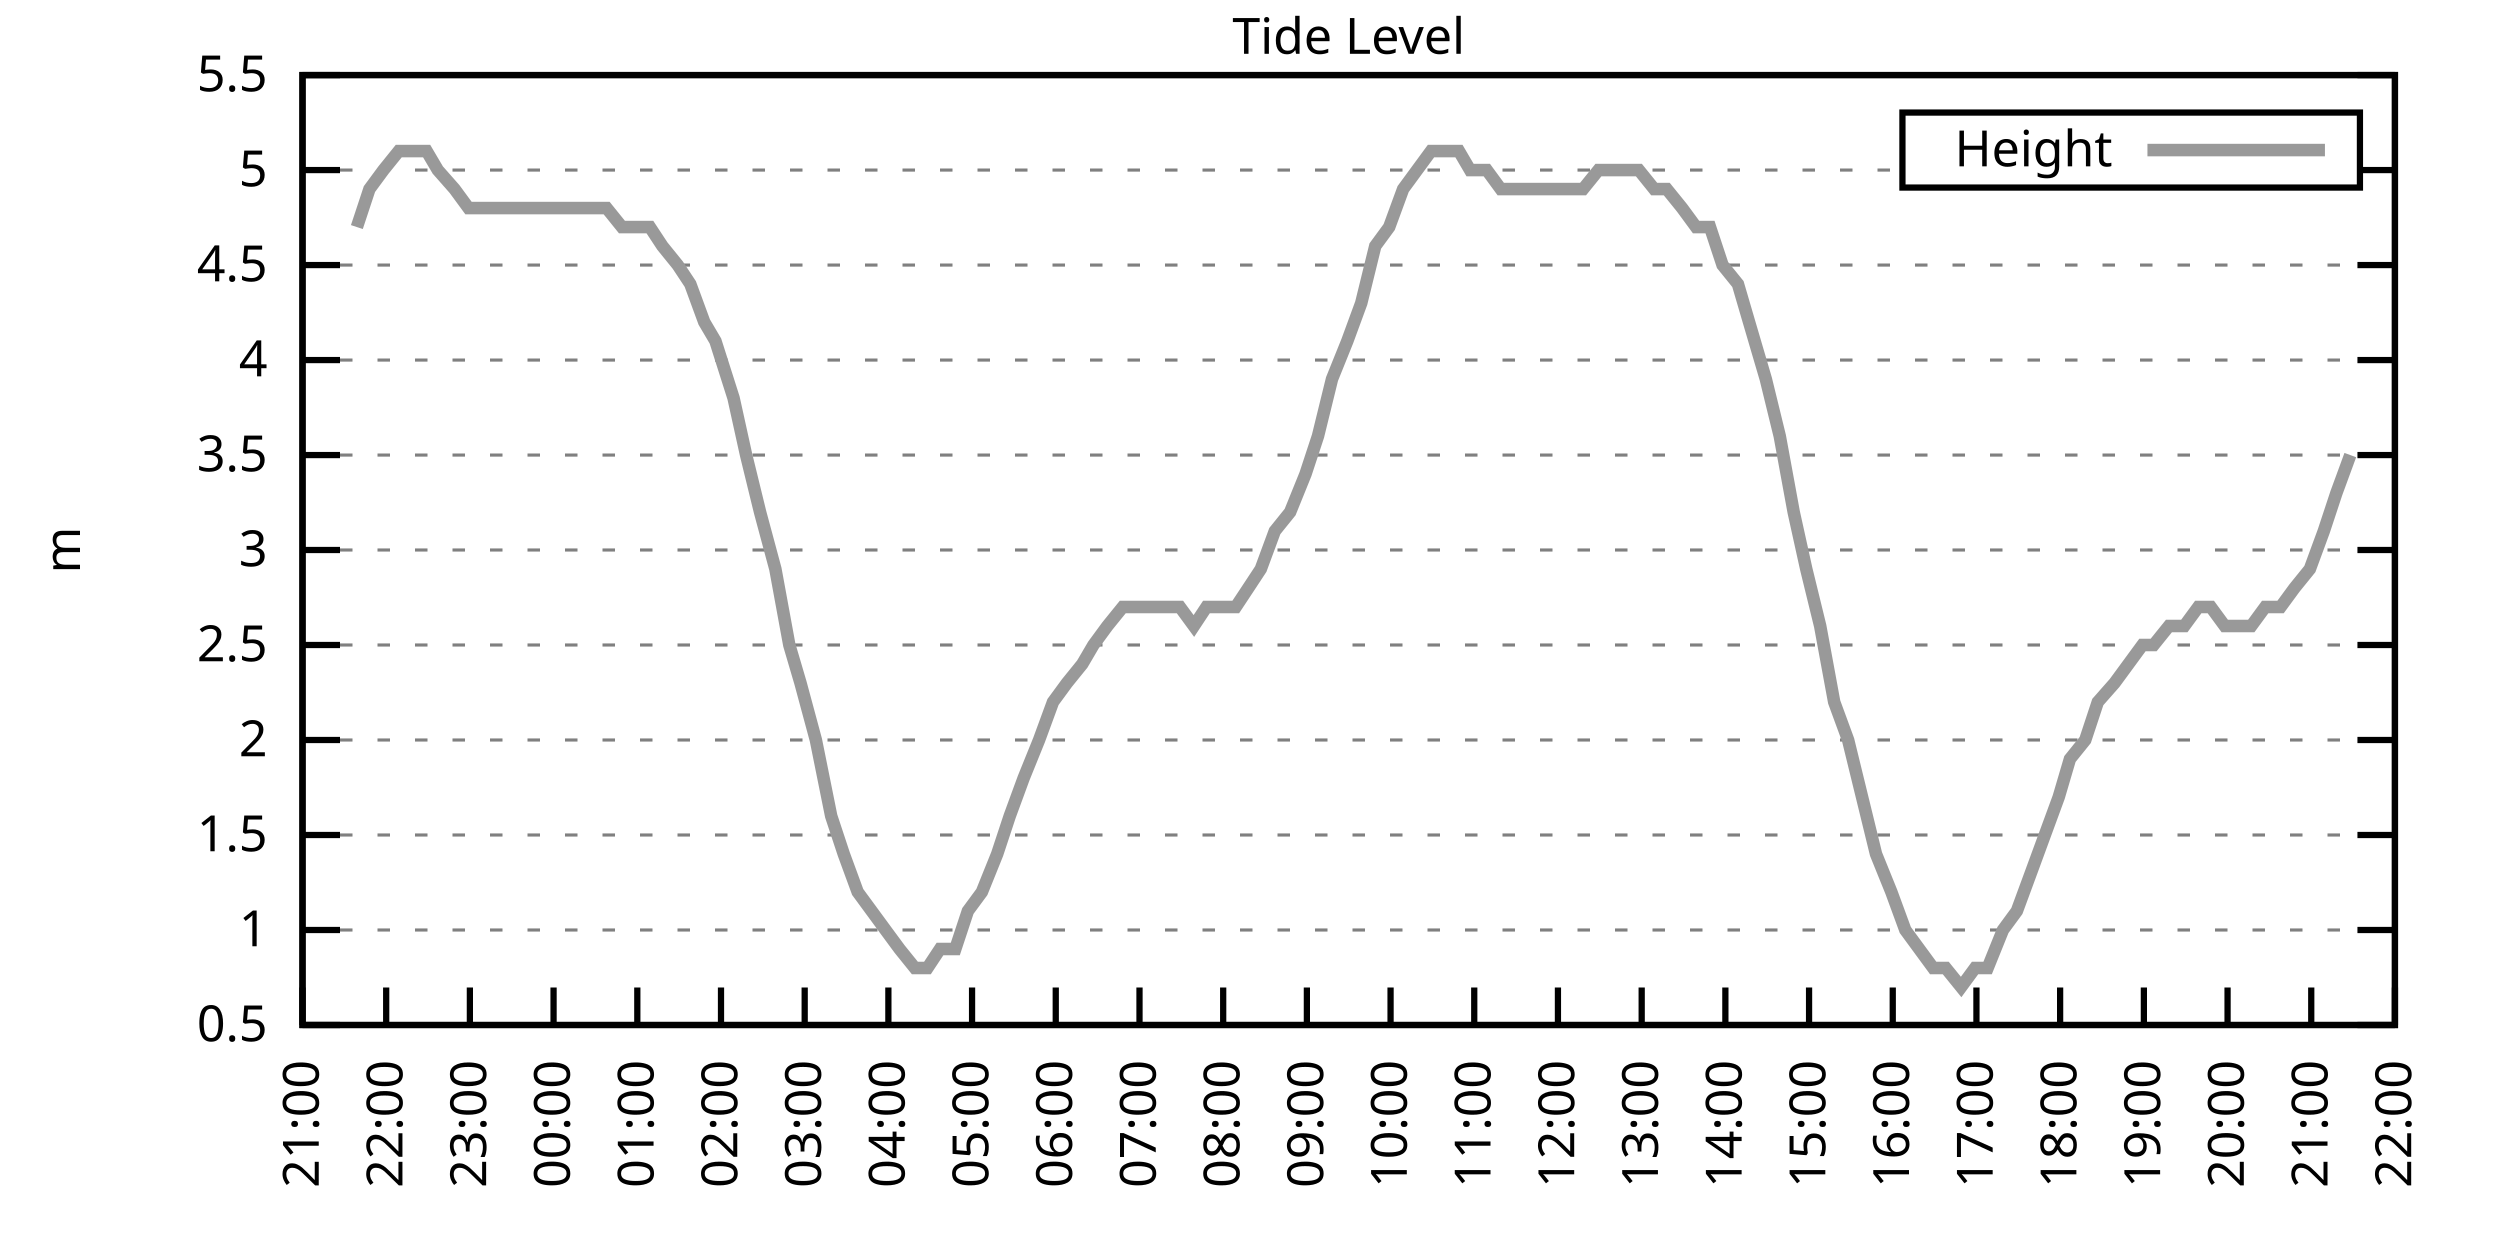
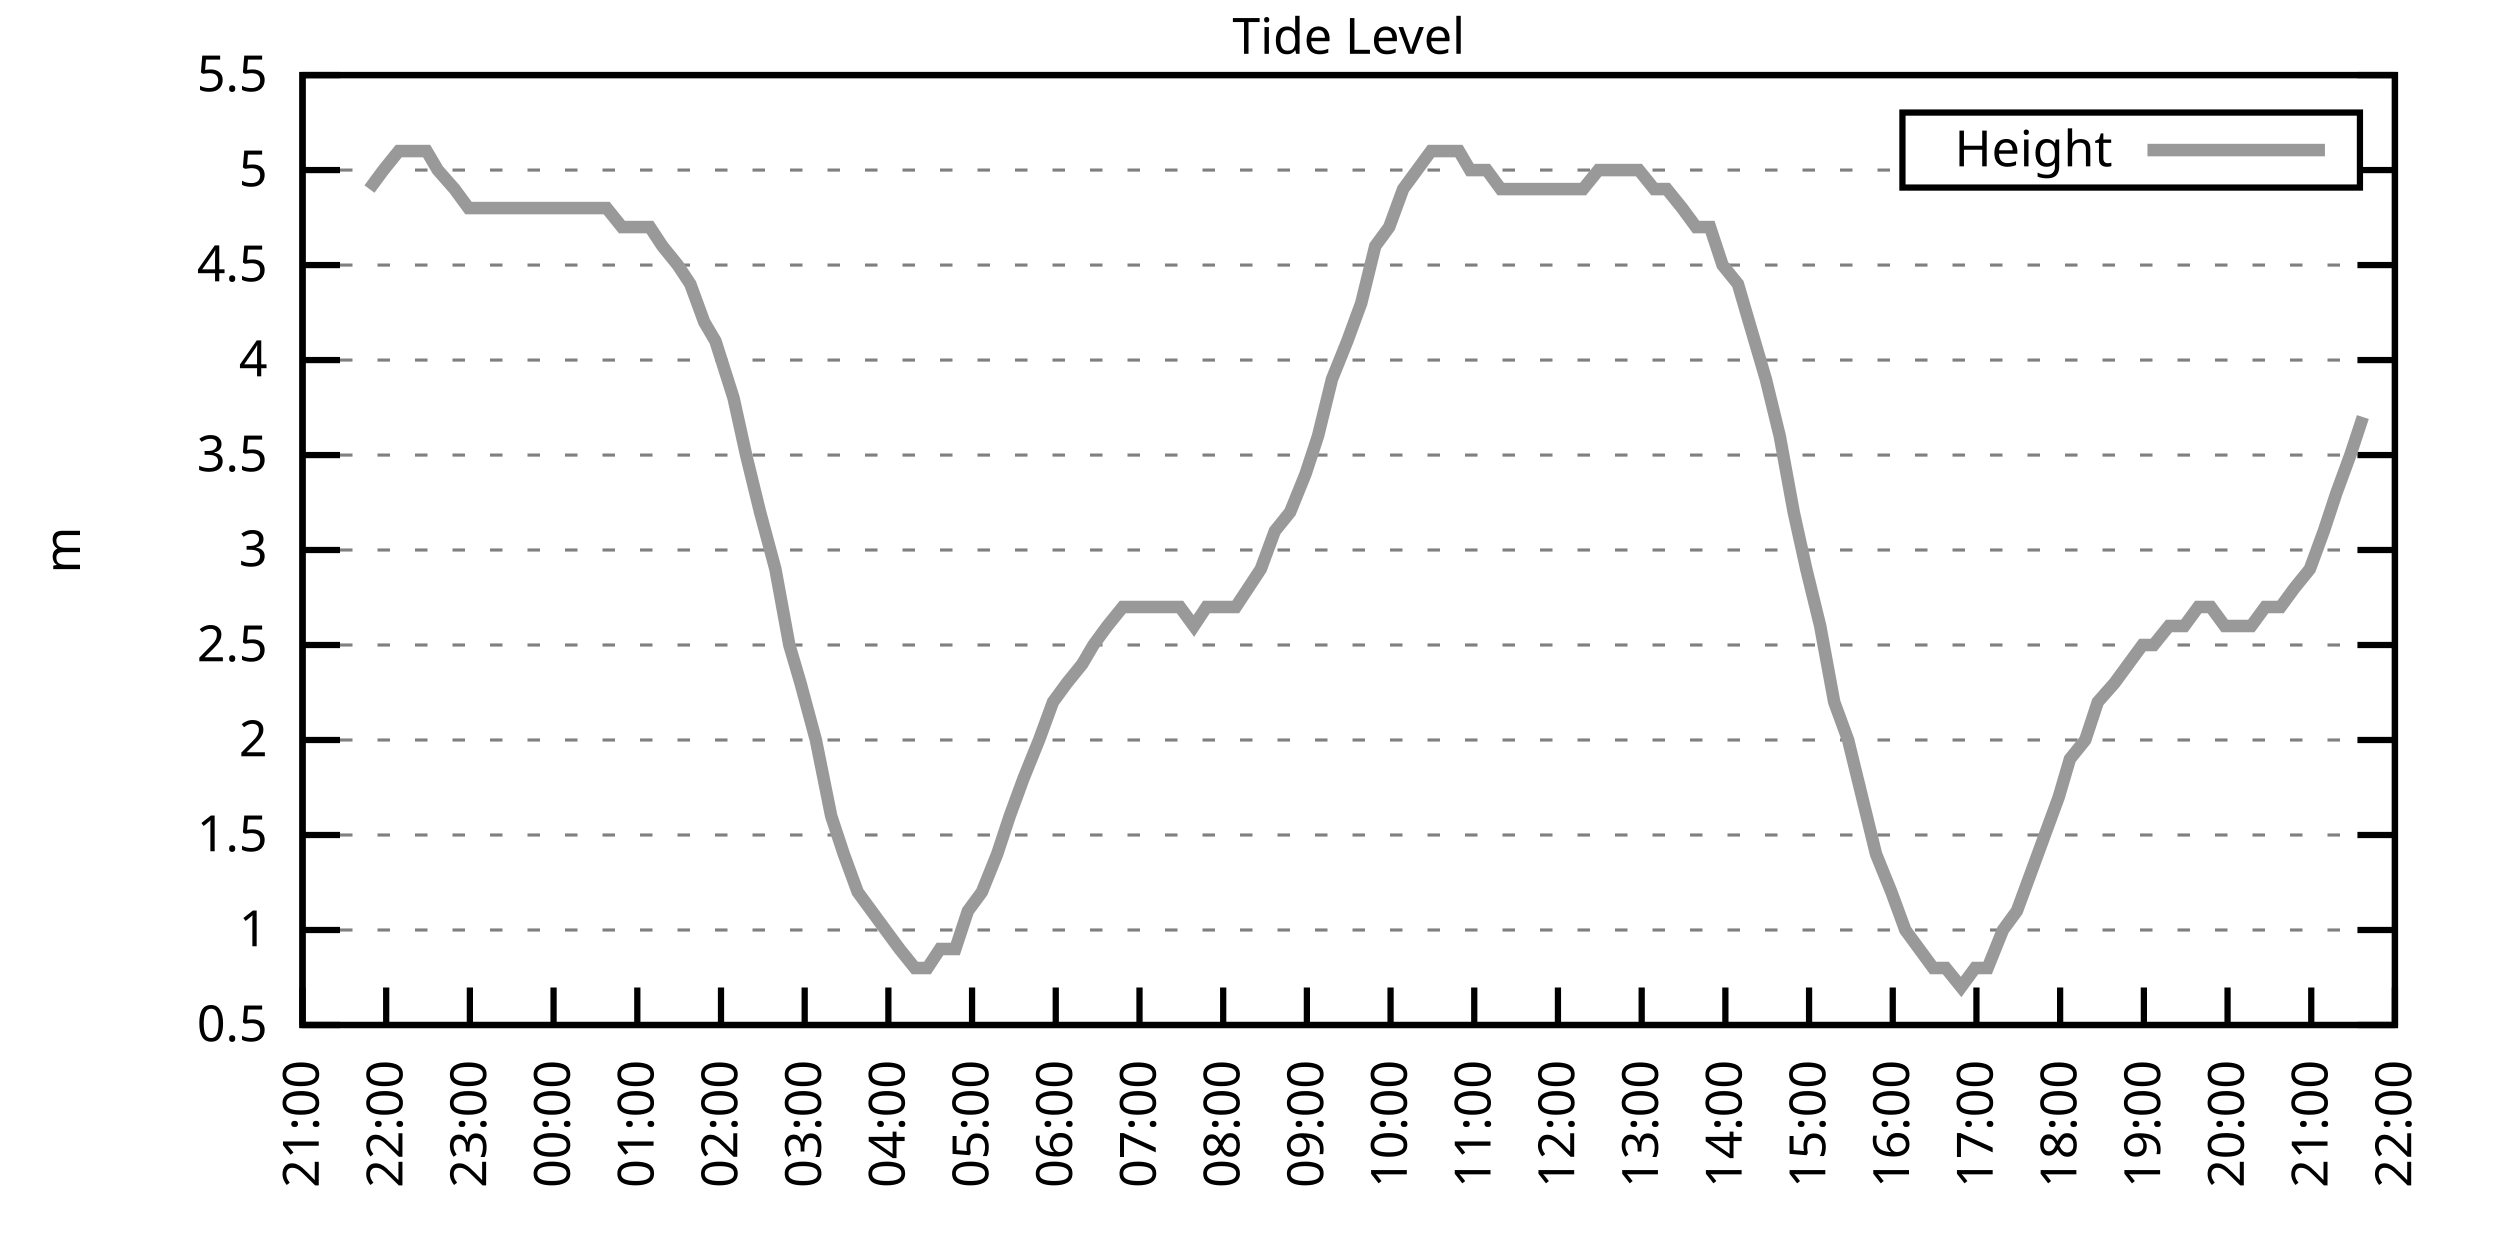
<svg xmlns="http://www.w3.org/2000/svg" xmlns:xlink="http://www.w3.org/1999/xlink" width="400" height="200" viewBox="0 0 400 200">
  <g id="gnuplot_canvas">
    <rect x="0" y="0" width="400" height="200" fill="none" />
    <defs>
      <circle id="gpDot" r="0.5" stroke-width="0.5" stroke="currentColor" />
      <path id="gpPt0" stroke-width="0.333" stroke="currentColor" d="M-1,0 h2 M0,-1 v2" />
      <path id="gpPt1" stroke-width="0.333" stroke="currentColor" d="M-1,-1 L1,1 M1,-1 L-1,1" />
      <path id="gpPt2" stroke-width="0.333" stroke="currentColor" d="M-1,0 L1,0 M0,-1 L0,1 M-1,-1 L1,1 M-1,1 L1,-1" />
      <rect id="gpPt3" stroke-width="0.333" stroke="currentColor" x="-1" y="-1" width="2" height="2" />
      <rect id="gpPt4" stroke-width="0.333" stroke="currentColor" fill="currentColor" x="-1" y="-1" width="2" height="2" />
      <circle id="gpPt5" stroke-width="0.333" stroke="currentColor" cx="0" cy="0" r="1" />
      <use xlink:href="#gpPt5" id="gpPt6" fill="currentColor" stroke="none" />
      <path id="gpPt7" stroke-width="0.333" stroke="currentColor" d="M0,-1.33 L-1.33,0.67 L1.33,0.67 z" />
      <use xlink:href="#gpPt7" id="gpPt8" fill="currentColor" stroke="none" />
      <use xlink:href="#gpPt7" id="gpPt9" stroke="currentColor" transform="rotate(180)" />
      <use xlink:href="#gpPt9" id="gpPt10" fill="currentColor" stroke="none" />
      <use xlink:href="#gpPt3" id="gpPt11" stroke="currentColor" transform="rotate(45)" />
      <use xlink:href="#gpPt11" id="gpPt12" fill="currentColor" stroke="none" />
      <path id="gpPt13" stroke-width="0.333" stroke="currentColor" d="M0,1.330 L1.265,0.411 L0.782,-1.067 L-0.782,-1.076 L-1.265,0.411 z" />
      <use xlink:href="#gpPt13" id="gpPt14" fill="currentColor" stroke="none" />
      <filter id="textbox" filterUnits="objectBoundingBox" x="0" y="0" height="1" width="1">
        <feFlood flood-color="white" flood-opacity="1" result="bgnd" />
        <feComposite in="SourceGraphic" in2="bgnd" operator="atop" />
      </filter>
      <filter id="greybox" filterUnits="objectBoundingBox" x="0" y="0" height="1" width="1">
        <feFlood flood-color="lightgrey" flood-opacity="1" result="grey" />
        <feComposite in="SourceGraphic" in2="grey" operator="atop" />
      </filter>
    </defs>
    <g fill="none" color="white" stroke="currentColor" stroke-width="1.00" stroke-linecap="butt" stroke-linejoin="miter">
</g>
    <g fill="none" color="black" stroke="currentColor" stroke-width="1.00" stroke-linecap="butt" stroke-linejoin="miter">
      <g stroke="none" shape-rendering="crispEdges">
        <polygon fill="rgb(255, 255, 255)" points="48.40,164.00 383.18,164.00 383.18,12.02 48.40,12.02 " />
      </g>
    </g>
    <g fill="none" color="black" stroke="currentColor" stroke-width="1.00" stroke-linecap="butt" stroke-linejoin="miter">
</g>
    <g fill="none" color="black" stroke="black" stroke-width="0.50" stroke-linecap="butt" stroke-linejoin="miter">
</g>
    <g fill="none" color="gray" stroke="currentColor" stroke-width="0.50" stroke-linecap="butt" stroke-linejoin="miter">
      <path stroke="gray" stroke-dasharray="2,4" class="gridline" d="M48.40,164.00 L383.19,164.00  " />
    </g>
    <g fill="none" color="gray" stroke="gray" stroke-width="1.00" stroke-linecap="butt" stroke-linejoin="miter">
</g>
    <g fill="none" color="black" stroke="currentColor" stroke-width="1.00" stroke-linecap="butt" stroke-linejoin="miter">
      <path stroke="black" d="M48.40,164.00 L54.40,164.00 M383.19,164.00 L377.19,164.00  " />
      <g transform="translate(42.80,166.60)" stroke="none" fill="black" font-family="Sans" font-size="8.00" text-anchor="end">
        <text>
          <tspan font-family="Sans"> 0.5</tspan>
        </text>
      </g>
    </g>
    <g fill="none" color="black" stroke="currentColor" stroke-width="1.00" stroke-linecap="butt" stroke-linejoin="miter">
</g>
    <g fill="none" color="black" stroke="black" stroke-width="0.50" stroke-linecap="butt" stroke-linejoin="miter">
</g>
    <g fill="none" color="gray" stroke="currentColor" stroke-width="0.50" stroke-linecap="butt" stroke-linejoin="miter">
      <path stroke="gray" stroke-dasharray="2,4" class="gridline" d="M48.40,148.80 L383.19,148.80  " />
    </g>
    <g fill="none" color="gray" stroke="gray" stroke-width="1.00" stroke-linecap="butt" stroke-linejoin="miter">
</g>
    <g fill="none" color="black" stroke="currentColor" stroke-width="1.00" stroke-linecap="butt" stroke-linejoin="miter">
      <path stroke="black" d="M48.40,148.80 L54.40,148.80 M383.19,148.80 L377.19,148.80  " />
      <g transform="translate(42.80,151.40)" stroke="none" fill="black" font-family="Sans" font-size="8.00" text-anchor="end">
        <text>
          <tspan font-family="Sans"> 1</tspan>
        </text>
      </g>
    </g>
    <g fill="none" color="black" stroke="currentColor" stroke-width="1.00" stroke-linecap="butt" stroke-linejoin="miter">
</g>
    <g fill="none" color="black" stroke="black" stroke-width="0.50" stroke-linecap="butt" stroke-linejoin="miter">
</g>
    <g fill="none" color="gray" stroke="currentColor" stroke-width="0.50" stroke-linecap="butt" stroke-linejoin="miter">
      <path stroke="gray" stroke-dasharray="2,4" class="gridline" d="M48.40,133.60 L383.19,133.60  " />
    </g>
    <g fill="none" color="gray" stroke="gray" stroke-width="1.00" stroke-linecap="butt" stroke-linejoin="miter">
</g>
    <g fill="none" color="black" stroke="currentColor" stroke-width="1.00" stroke-linecap="butt" stroke-linejoin="miter">
      <path stroke="black" d="M48.40,133.60 L54.40,133.60 M383.19,133.60 L377.19,133.60  " />
      <g transform="translate(42.80,136.20)" stroke="none" fill="black" font-family="Sans" font-size="8.00" text-anchor="end">
        <text>
          <tspan font-family="Sans"> 1.5</tspan>
        </text>
      </g>
    </g>
    <g fill="none" color="black" stroke="currentColor" stroke-width="1.00" stroke-linecap="butt" stroke-linejoin="miter">
</g>
    <g fill="none" color="black" stroke="black" stroke-width="0.50" stroke-linecap="butt" stroke-linejoin="miter">
</g>
    <g fill="none" color="gray" stroke="currentColor" stroke-width="0.50" stroke-linecap="butt" stroke-linejoin="miter">
      <path stroke="gray" stroke-dasharray="2,4" class="gridline" d="M48.40,118.40 L383.19,118.40  " />
    </g>
    <g fill="none" color="gray" stroke="gray" stroke-width="1.00" stroke-linecap="butt" stroke-linejoin="miter">
</g>
    <g fill="none" color="black" stroke="currentColor" stroke-width="1.00" stroke-linecap="butt" stroke-linejoin="miter">
      <path stroke="black" d="M48.40,118.40 L54.40,118.40 M383.19,118.40 L377.19,118.40  " />
      <g transform="translate(42.80,121.00)" stroke="none" fill="black" font-family="Sans" font-size="8.00" text-anchor="end">
        <text>
          <tspan font-family="Sans"> 2</tspan>
        </text>
      </g>
    </g>
    <g fill="none" color="black" stroke="currentColor" stroke-width="1.00" stroke-linecap="butt" stroke-linejoin="miter">
</g>
    <g fill="none" color="black" stroke="black" stroke-width="0.50" stroke-linecap="butt" stroke-linejoin="miter">
</g>
    <g fill="none" color="gray" stroke="currentColor" stroke-width="0.50" stroke-linecap="butt" stroke-linejoin="miter">
      <path stroke="gray" stroke-dasharray="2,4" class="gridline" d="M48.40,103.20 L383.19,103.20  " />
    </g>
    <g fill="none" color="gray" stroke="gray" stroke-width="1.00" stroke-linecap="butt" stroke-linejoin="miter">
</g>
    <g fill="none" color="black" stroke="currentColor" stroke-width="1.00" stroke-linecap="butt" stroke-linejoin="miter">
      <path stroke="black" d="M48.40,103.20 L54.40,103.20 M383.19,103.20 L377.19,103.20  " />
      <g transform="translate(42.80,105.80)" stroke="none" fill="black" font-family="Sans" font-size="8.00" text-anchor="end">
        <text>
          <tspan font-family="Sans"> 2.5</tspan>
        </text>
      </g>
    </g>
    <g fill="none" color="black" stroke="currentColor" stroke-width="1.00" stroke-linecap="butt" stroke-linejoin="miter">
</g>
    <g fill="none" color="black" stroke="black" stroke-width="0.50" stroke-linecap="butt" stroke-linejoin="miter">
</g>
    <g fill="none" color="gray" stroke="currentColor" stroke-width="0.50" stroke-linecap="butt" stroke-linejoin="miter">
      <path stroke="gray" stroke-dasharray="2,4" class="gridline" d="M48.40,88.00 L383.19,88.00  " />
    </g>
    <g fill="none" color="gray" stroke="gray" stroke-width="1.00" stroke-linecap="butt" stroke-linejoin="miter">
</g>
    <g fill="none" color="black" stroke="currentColor" stroke-width="1.00" stroke-linecap="butt" stroke-linejoin="miter">
      <path stroke="black" d="M48.40,88.00 L54.40,88.00 M383.19,88.00 L377.19,88.00  " />
      <g transform="translate(42.80,90.60)" stroke="none" fill="black" font-family="Sans" font-size="8.00" text-anchor="end">
        <text>
          <tspan font-family="Sans"> 3</tspan>
        </text>
      </g>
    </g>
    <g fill="none" color="black" stroke="currentColor" stroke-width="1.00" stroke-linecap="butt" stroke-linejoin="miter">
</g>
    <g fill="none" color="black" stroke="black" stroke-width="0.50" stroke-linecap="butt" stroke-linejoin="miter">
</g>
    <g fill="none" color="gray" stroke="currentColor" stroke-width="0.50" stroke-linecap="butt" stroke-linejoin="miter">
      <path stroke="gray" stroke-dasharray="2,4" class="gridline" d="M48.40,72.81 L383.19,72.81  " />
    </g>
    <g fill="none" color="gray" stroke="gray" stroke-width="1.00" stroke-linecap="butt" stroke-linejoin="miter">
</g>
    <g fill="none" color="black" stroke="currentColor" stroke-width="1.00" stroke-linecap="butt" stroke-linejoin="miter">
      <path stroke="black" d="M48.40,72.81 L54.40,72.81 M383.19,72.81 L377.19,72.81  " />
      <g transform="translate(42.80,75.41)" stroke="none" fill="black" font-family="Sans" font-size="8.00" text-anchor="end">
        <text>
          <tspan font-family="Sans"> 3.5</tspan>
        </text>
      </g>
    </g>
    <g fill="none" color="black" stroke="currentColor" stroke-width="1.00" stroke-linecap="butt" stroke-linejoin="miter">
</g>
    <g fill="none" color="black" stroke="black" stroke-width="0.50" stroke-linecap="butt" stroke-linejoin="miter">
</g>
    <g fill="none" color="gray" stroke="currentColor" stroke-width="0.50" stroke-linecap="butt" stroke-linejoin="miter">
      <path stroke="gray" stroke-dasharray="2,4" class="gridline" d="M48.40,57.61 L383.19,57.61  " />
    </g>
    <g fill="none" color="gray" stroke="gray" stroke-width="1.00" stroke-linecap="butt" stroke-linejoin="miter">
</g>
    <g fill="none" color="black" stroke="currentColor" stroke-width="1.00" stroke-linecap="butt" stroke-linejoin="miter">
      <path stroke="black" d="M48.40,57.61 L54.40,57.61 M383.19,57.61 L377.19,57.61  " />
      <g transform="translate(42.80,60.21)" stroke="none" fill="black" font-family="Sans" font-size="8.00" text-anchor="end">
        <text>
          <tspan font-family="Sans"> 4</tspan>
        </text>
      </g>
    </g>
    <g fill="none" color="black" stroke="currentColor" stroke-width="1.00" stroke-linecap="butt" stroke-linejoin="miter">
</g>
    <g fill="none" color="black" stroke="black" stroke-width="0.50" stroke-linecap="butt" stroke-linejoin="miter">
</g>
    <g fill="none" color="gray" stroke="currentColor" stroke-width="0.50" stroke-linecap="butt" stroke-linejoin="miter">
      <path stroke="gray" stroke-dasharray="2,4" class="gridline" d="M48.40,42.41 L383.19,42.41  " />
    </g>
    <g fill="none" color="gray" stroke="gray" stroke-width="1.00" stroke-linecap="butt" stroke-linejoin="miter">
</g>
    <g fill="none" color="black" stroke="currentColor" stroke-width="1.00" stroke-linecap="butt" stroke-linejoin="miter">
      <path stroke="black" d="M48.40,42.41 L54.40,42.41 M383.19,42.41 L377.19,42.41  " />
      <g transform="translate(42.80,45.01)" stroke="none" fill="black" font-family="Sans" font-size="8.00" text-anchor="end">
        <text>
          <tspan font-family="Sans"> 4.5</tspan>
        </text>
      </g>
    </g>
    <g fill="none" color="black" stroke="currentColor" stroke-width="1.00" stroke-linecap="butt" stroke-linejoin="miter">
</g>
    <g fill="none" color="black" stroke="black" stroke-width="0.50" stroke-linecap="butt" stroke-linejoin="miter">
</g>
    <g fill="none" color="gray" stroke="currentColor" stroke-width="0.50" stroke-linecap="butt" stroke-linejoin="miter">
      <path stroke="gray" stroke-dasharray="2,4" class="gridline" d="M48.40,27.21 L304.39,27.21 M377.59,27.21 L383.19,27.21  " />
    </g>
    <g fill="none" color="gray" stroke="gray" stroke-width="1.00" stroke-linecap="butt" stroke-linejoin="miter">
</g>
    <g fill="none" color="black" stroke="currentColor" stroke-width="1.00" stroke-linecap="butt" stroke-linejoin="miter">
      <path stroke="black" d="M48.40,27.21 L54.40,27.21 M383.19,27.21 L377.19,27.21  " />
      <g transform="translate(42.80,29.81)" stroke="none" fill="black" font-family="Sans" font-size="8.00" text-anchor="end">
        <text>
          <tspan font-family="Sans"> 5</tspan>
        </text>
      </g>
    </g>
    <g fill="none" color="black" stroke="currentColor" stroke-width="1.00" stroke-linecap="butt" stroke-linejoin="miter">
</g>
    <g fill="none" color="black" stroke="black" stroke-width="0.50" stroke-linecap="butt" stroke-linejoin="miter">
</g>
    <g fill="none" color="gray" stroke="currentColor" stroke-width="0.50" stroke-linecap="butt" stroke-linejoin="miter">
      <path stroke="gray" stroke-dasharray="2,4" class="gridline" d="M48.40,12.01 L383.19,12.01  " />
    </g>
    <g fill="none" color="gray" stroke="gray" stroke-width="1.00" stroke-linecap="butt" stroke-linejoin="miter">
</g>
    <g fill="none" color="black" stroke="currentColor" stroke-width="1.00" stroke-linecap="butt" stroke-linejoin="miter">
      <path stroke="black" d="M48.40,12.01 L54.40,12.01 M383.19,12.01 L377.19,12.01  " />
      <g transform="translate(42.80,14.61)" stroke="none" fill="black" font-family="Sans" font-size="8.00" text-anchor="end">
        <text>
          <tspan font-family="Sans"> 5.5</tspan>
        </text>
      </g>
    </g>
    <g fill="none" color="black" stroke="currentColor" stroke-width="1.00" stroke-linecap="butt" stroke-linejoin="miter">
      <path stroke="black" d="M48.40,164.00 L48.40,158.00  " />
      <g transform="translate(51.00,169.60) rotate(270.00)" stroke="none" fill="black" font-family="Sans" font-size="8.00" text-anchor="end">
        <text>
          <tspan font-family="Sans">21:00</tspan>
        </text>
      </g>
    </g>
    <g fill="none" color="black" stroke="currentColor" stroke-width="1.00" stroke-linecap="butt" stroke-linejoin="miter">
      <path stroke="black" d="M61.79,164.00 L61.79,158.00  " />
      <g transform="translate(64.39,169.60) rotate(270.00)" stroke="none" fill="black" font-family="Sans" font-size="8.00" text-anchor="end">
        <text>
          <tspan font-family="Sans">22:00</tspan>
        </text>
      </g>
    </g>
    <g fill="none" color="black" stroke="currentColor" stroke-width="1.00" stroke-linecap="butt" stroke-linejoin="miter">
      <path stroke="black" d="M75.18,164.00 L75.18,158.00  " />
      <g transform="translate(77.78,169.60) rotate(270.00)" stroke="none" fill="black" font-family="Sans" font-size="8.00" text-anchor="end">
        <text>
          <tspan font-family="Sans">23:00</tspan>
        </text>
      </g>
    </g>
    <g fill="none" color="black" stroke="currentColor" stroke-width="1.00" stroke-linecap="butt" stroke-linejoin="miter">
      <path stroke="black" d="M88.57,164.00 L88.57,158.00  " />
      <g transform="translate(91.17,169.60) rotate(270.00)" stroke="none" fill="black" font-family="Sans" font-size="8.00" text-anchor="end">
        <text>
          <tspan font-family="Sans">00:00</tspan>
        </text>
      </g>
    </g>
    <g fill="none" color="black" stroke="currentColor" stroke-width="1.00" stroke-linecap="butt" stroke-linejoin="miter">
      <path stroke="black" d="M101.97,164.00 L101.97,158.00  " />
      <g transform="translate(104.57,169.60) rotate(270.00)" stroke="none" fill="black" font-family="Sans" font-size="8.00" text-anchor="end">
        <text>
          <tspan font-family="Sans">01:00</tspan>
        </text>
      </g>
    </g>
    <g fill="none" color="black" stroke="currentColor" stroke-width="1.00" stroke-linecap="butt" stroke-linejoin="miter">
      <path stroke="black" d="M115.36,164.00 L115.36,158.00  " />
      <g transform="translate(117.96,169.60) rotate(270.00)" stroke="none" fill="black" font-family="Sans" font-size="8.00" text-anchor="end">
        <text>
          <tspan font-family="Sans">02:00</tspan>
        </text>
      </g>
    </g>
    <g fill="none" color="black" stroke="currentColor" stroke-width="1.00" stroke-linecap="butt" stroke-linejoin="miter">
      <path stroke="black" d="M128.75,164.00 L128.75,158.00  " />
      <g transform="translate(131.35,169.60) rotate(270.00)" stroke="none" fill="black" font-family="Sans" font-size="8.00" text-anchor="end">
        <text>
          <tspan font-family="Sans">03:00</tspan>
        </text>
      </g>
    </g>
    <g fill="none" color="black" stroke="currentColor" stroke-width="1.00" stroke-linecap="butt" stroke-linejoin="miter">
      <path stroke="black" d="M142.14,164.00 L142.14,158.00  " />
      <g transform="translate(144.74,169.60) rotate(270.00)" stroke="none" fill="black" font-family="Sans" font-size="8.00" text-anchor="end">
        <text>
          <tspan font-family="Sans">04:00</tspan>
        </text>
      </g>
    </g>
    <g fill="none" color="black" stroke="currentColor" stroke-width="1.00" stroke-linecap="butt" stroke-linejoin="miter">
      <path stroke="black" d="M155.53,164.00 L155.53,158.00  " />
      <g transform="translate(158.13,169.60) rotate(270.00)" stroke="none" fill="black" font-family="Sans" font-size="8.00" text-anchor="end">
        <text>
          <tspan font-family="Sans">05:00</tspan>
        </text>
      </g>
    </g>
    <g fill="none" color="black" stroke="currentColor" stroke-width="1.00" stroke-linecap="butt" stroke-linejoin="miter">
      <path stroke="black" d="M168.92,164.00 L168.92,158.00  " />
      <g transform="translate(171.52,169.60) rotate(270.00)" stroke="none" fill="black" font-family="Sans" font-size="8.00" text-anchor="end">
        <text>
          <tspan font-family="Sans">06:00</tspan>
        </text>
      </g>
    </g>
    <g fill="none" color="black" stroke="currentColor" stroke-width="1.00" stroke-linecap="butt" stroke-linejoin="miter">
      <path stroke="black" d="M182.32,164.00 L182.32,158.00  " />
      <g transform="translate(184.92,169.60) rotate(270.00)" stroke="none" fill="black" font-family="Sans" font-size="8.00" text-anchor="end">
        <text>
          <tspan font-family="Sans">07:00</tspan>
        </text>
      </g>
    </g>
    <g fill="none" color="black" stroke="currentColor" stroke-width="1.00" stroke-linecap="butt" stroke-linejoin="miter">
      <path stroke="black" d="M195.71,164.00 L195.71,158.00  " />
      <g transform="translate(198.31,169.60) rotate(270.00)" stroke="none" fill="black" font-family="Sans" font-size="8.00" text-anchor="end">
        <text>
          <tspan font-family="Sans">08:00</tspan>
        </text>
      </g>
    </g>
    <g fill="none" color="black" stroke="currentColor" stroke-width="1.00" stroke-linecap="butt" stroke-linejoin="miter">
      <path stroke="black" d="M209.10,164.00 L209.10,158.00  " />
      <g transform="translate(211.70,169.60) rotate(270.00)" stroke="none" fill="black" font-family="Sans" font-size="8.00" text-anchor="end">
        <text>
          <tspan font-family="Sans">09:00</tspan>
        </text>
      </g>
    </g>
    <g fill="none" color="black" stroke="currentColor" stroke-width="1.00" stroke-linecap="butt" stroke-linejoin="miter">
      <path stroke="black" d="M222.49,164.00 L222.49,158.00  " />
      <g transform="translate(225.09,169.60) rotate(270.00)" stroke="none" fill="black" font-family="Sans" font-size="8.00" text-anchor="end">
        <text>
          <tspan font-family="Sans">10:00</tspan>
        </text>
      </g>
    </g>
    <g fill="none" color="black" stroke="currentColor" stroke-width="1.00" stroke-linecap="butt" stroke-linejoin="miter">
      <path stroke="black" d="M235.88,164.00 L235.88,158.00  " />
      <g transform="translate(238.48,169.60) rotate(270.00)" stroke="none" fill="black" font-family="Sans" font-size="8.00" text-anchor="end">
        <text>
          <tspan font-family="Sans">11:00</tspan>
        </text>
      </g>
    </g>
    <g fill="none" color="black" stroke="currentColor" stroke-width="1.00" stroke-linecap="butt" stroke-linejoin="miter">
      <path stroke="black" d="M249.27,164.00 L249.27,158.00  " />
      <g transform="translate(251.87,169.60) rotate(270.00)" stroke="none" fill="black" font-family="Sans" font-size="8.00" text-anchor="end">
        <text>
          <tspan font-family="Sans">12:00</tspan>
        </text>
      </g>
    </g>
    <g fill="none" color="black" stroke="currentColor" stroke-width="1.00" stroke-linecap="butt" stroke-linejoin="miter">
      <path stroke="black" d="M262.67,164.00 L262.67,158.00  " />
      <g transform="translate(265.27,169.60) rotate(270.00)" stroke="none" fill="black" font-family="Sans" font-size="8.00" text-anchor="end">
        <text>
          <tspan font-family="Sans">13:00</tspan>
        </text>
      </g>
    </g>
    <g fill="none" color="black" stroke="currentColor" stroke-width="1.00" stroke-linecap="butt" stroke-linejoin="miter">
      <path stroke="black" d="M276.06,164.00 L276.06,158.00  " />
      <g transform="translate(278.66,169.60) rotate(270.00)" stroke="none" fill="black" font-family="Sans" font-size="8.00" text-anchor="end">
        <text>
          <tspan font-family="Sans">14:00</tspan>
        </text>
      </g>
    </g>
    <g fill="none" color="black" stroke="currentColor" stroke-width="1.00" stroke-linecap="butt" stroke-linejoin="miter">
      <path stroke="black" d="M289.45,164.00 L289.45,158.00  " />
      <g transform="translate(292.05,169.60) rotate(270.00)" stroke="none" fill="black" font-family="Sans" font-size="8.00" text-anchor="end">
        <text>
          <tspan font-family="Sans">15:00</tspan>
        </text>
      </g>
    </g>
    <g fill="none" color="black" stroke="currentColor" stroke-width="1.00" stroke-linecap="butt" stroke-linejoin="miter">
      <path stroke="black" d="M302.84,164.00 L302.84,158.00  " />
      <g transform="translate(305.44,169.60) rotate(270.00)" stroke="none" fill="black" font-family="Sans" font-size="8.00" text-anchor="end">
        <text>
          <tspan font-family="Sans">16:00</tspan>
        </text>
      </g>
    </g>
    <g fill="none" color="black" stroke="currentColor" stroke-width="1.00" stroke-linecap="butt" stroke-linejoin="miter">
      <path stroke="black" d="M316.23,164.00 L316.23,158.00  " />
      <g transform="translate(318.83,169.60) rotate(270.00)" stroke="none" fill="black" font-family="Sans" font-size="8.00" text-anchor="end">
        <text>
          <tspan font-family="Sans">17:00</tspan>
        </text>
      </g>
    </g>
    <g fill="none" color="black" stroke="currentColor" stroke-width="1.00" stroke-linecap="butt" stroke-linejoin="miter">
      <path stroke="black" d="M329.62,164.00 L329.62,158.00  " />
      <g transform="translate(332.22,169.60) rotate(270.00)" stroke="none" fill="black" font-family="Sans" font-size="8.00" text-anchor="end">
        <text>
          <tspan font-family="Sans">18:00</tspan>
        </text>
      </g>
    </g>
    <g fill="none" color="black" stroke="currentColor" stroke-width="1.00" stroke-linecap="butt" stroke-linejoin="miter">
      <path stroke="black" d="M343.02,164.00 L343.02,158.00  " />
      <g transform="translate(345.62,169.60) rotate(270.00)" stroke="none" fill="black" font-family="Sans" font-size="8.00" text-anchor="end">
        <text>
          <tspan font-family="Sans">19:00</tspan>
        </text>
      </g>
    </g>
    <g fill="none" color="black" stroke="currentColor" stroke-width="1.00" stroke-linecap="butt" stroke-linejoin="miter">
      <path stroke="black" d="M356.41,164.00 L356.41,158.00  " />
      <g transform="translate(359.01,169.60) rotate(270.00)" stroke="none" fill="black" font-family="Sans" font-size="8.00" text-anchor="end">
        <text>
          <tspan font-family="Sans">20:00</tspan>
        </text>
      </g>
    </g>
    <g fill="none" color="black" stroke="currentColor" stroke-width="1.00" stroke-linecap="butt" stroke-linejoin="miter">
      <path stroke="black" d="M369.80,164.00 L369.80,158.00  " />
      <g transform="translate(372.40,169.60) rotate(270.00)" stroke="none" fill="black" font-family="Sans" font-size="8.00" text-anchor="end">
        <text>
          <tspan font-family="Sans">21:00</tspan>
        </text>
      </g>
    </g>
    <g fill="none" color="black" stroke="currentColor" stroke-width="1.00" stroke-linecap="butt" stroke-linejoin="miter">
      <path stroke="black" d="M383.19,164.00 L383.19,158.00  " />
      <g transform="translate(385.79,169.60) rotate(270.00)" stroke="none" fill="black" font-family="Sans" font-size="8.00" text-anchor="end">
        <text>
          <tspan font-family="Sans">22:00</tspan>
        </text>
      </g>
    </g>
    <g fill="none" color="black" stroke="currentColor" stroke-width="1.00" stroke-linecap="butt" stroke-linejoin="miter">
</g>
    <g fill="none" color="black" stroke="currentColor" stroke-width="1.00" stroke-linecap="butt" stroke-linejoin="miter">
      <path stroke="black" d="M48.40,12.01 L48.40,164.00 L383.19,164.00 L383.19,12.01 L48.40,12.01 Z  " />
    </g>
    <g fill="none" color="black" stroke="currentColor" stroke-width="1.00" stroke-linecap="butt" stroke-linejoin="miter">
</g>
    <g fill="none" color="black" stroke="currentColor" stroke-width="1.00" stroke-linecap="butt" stroke-linejoin="miter">
      <path stroke="black" d="M304.39,30.01 L304.39,18.01 L377.59,18.01 L377.59,30.01 L304.39,30.01 Z  " />
    </g>
    <g id="Tide_level_plot_1">
      <g fill="none" color="white" stroke="black" stroke-width="2.00" stroke-linecap="butt" stroke-linejoin="miter">
</g>
      <g fill="none" color="black" stroke="currentColor" stroke-width="2.00" stroke-linecap="butt" stroke-linejoin="miter">
        <g transform="translate(337.99,26.61)" stroke="none" fill="black" font-family="Sans" font-size="8.00" text-anchor="end">
          <text>
            <tspan font-family="Sans">Height</tspan>
          </text>
        </g>
      </g>
      <g fill="none" color="black" stroke="currentColor" stroke-width="2.00" stroke-linecap="butt" stroke-linejoin="miter">
-         <path stroke="rgb(153, 153, 153)" d="M343.59,24.01 L371.99,24.01 M57.10,36.33 L59.11,30.25 L61.35,27.21 L63.80,24.17 L66.03,24.17 L68.26,24.17   L70.05,27.21 L72.73,30.25 L74.96,33.29 L76.97,33.29 L79.42,33.29 L81.43,33.29 L83.44,33.29 L85.90,33.29   L88.13,33.29 L90.58,33.29 L92.82,33.29 L95.05,33.29 L97.06,33.29 L99.51,36.33 L101.52,36.33 L103.98,36.33   L105.98,39.37 L108.44,42.41 L110.45,45.45 L112.68,51.53 L114.47,54.57 L117.37,63.69 L119.38,72.81 L121.61,81.93   L124.06,91.04 L126.29,103.20 L128.08,109.28 L130.54,118.40 L132.99,130.56 L135.00,136.64 L137.23,142.72 L139.46,145.76   L141.69,148.80 L143.93,151.84 L146.38,154.88 L148.39,154.88 L150.40,151.84 L152.85,151.84 L154.86,145.76 L157.10,142.72   L159.55,136.64 L161.56,130.56 L163.79,124.48 L166.25,118.40 L168.48,112.32 L170.71,109.28 L173.17,106.24 L174.95,103.20   L177.18,100.16 L179.64,97.12 L181.65,97.12 L184.10,97.12 L186.11,97.12 L188.79,97.12 L191.02,100.16 L193.03,97.12   L195.26,97.12 L197.72,97.12 L199.73,94.08 L201.73,91.04 L203.97,84.97 L206.42,81.93 L208.88,75.85 L210.88,69.77   L213.12,60.65 L215.57,54.57 L217.80,48.49 L220.04,39.37 L222.27,36.33 L224.50,30.25 L226.73,27.21 L228.96,24.17   L231.20,24.17 L233.43,24.17 L235.21,27.21 L237.89,27.21 L240.12,30.25 L242.13,30.25 L244.59,30.25 L246.60,30.25   L248.83,30.25 L250.84,30.25 L253.29,30.25 L255.75,27.21 L257.76,27.21 L260.21,27.21 L262.22,27.21 L264.67,30.25   L266.68,30.25 L269.14,33.29 L271.37,36.33 L273.60,36.33 L275.61,42.41 L278.07,45.45 L279.85,51.53 L282.53,60.65   L284.76,69.77 L286.99,81.93 L289.00,91.04 L291.23,100.16 L293.47,112.32 L295.70,118.40 L297.93,127.52 L300.16,136.64   L302.62,142.72 L304.85,148.80 L307.08,151.84 L309.31,154.88 L311.32,154.88 L313.78,157.92 L316.01,154.88 L318.02,154.88   L320.47,148.80 L322.70,145.76 L324.94,139.68 L327.17,133.60 L329.40,127.52 L331.19,121.44 L333.64,118.40 L335.65,112.32   L338.33,109.28 L340.56,106.24 L342.79,103.20 L344.58,103.20 L347.03,100.16 L349.49,100.16 L351.72,97.12 L353.73,97.12   L355.96,100.16 L357.52,100.16 L360.20,100.16 L362.43,97.12 L364.89,97.12 L367.12,94.08 L369.58,91.04 L371.81,84.97   L373.82,78.89 L376.05,72.81  " />
+         <path stroke="rgb(153, 153, 153)" d="M343.59,24.01 L371.99,24.01 M59.11,30.25 L61.35,27.21 L63.80,24.17 L66.03,24.17 L68.26,24.17 L70.05,27.21   L72.73,30.25 L74.96,33.29 L76.97,33.29 L79.42,33.29 L81.43,33.29 L83.44,33.29 L85.90,33.29 L88.13,33.29   L90.58,33.29 L92.82,33.29 L95.05,33.29 L97.06,33.29 L99.51,36.33 L101.52,36.33 L103.98,36.33 L105.98,39.37   L108.44,42.41 L110.45,45.45 L112.68,51.53 L114.47,54.57 L117.37,63.69 L119.38,72.81 L121.61,81.93 L124.06,91.04   L126.29,103.20 L128.08,109.28 L130.54,118.40 L132.99,130.56 L135.00,136.64 L137.23,142.72 L139.46,145.76 L141.69,148.80   L143.93,151.84 L146.38,154.88 L148.39,154.88 L150.40,151.84 L152.85,151.84 L154.86,145.76 L157.10,142.72 L159.55,136.64   L161.56,130.56 L163.79,124.48 L166.25,118.40 L168.48,112.32 L170.71,109.28 L173.17,106.24 L174.95,103.20 L177.18,100.16   L179.64,97.12 L181.65,97.12 L184.10,97.12 L186.11,97.12 L188.79,97.12 L191.02,100.16 L193.03,97.12 L195.26,97.12   L197.72,97.12 L199.73,94.08 L201.73,91.04 L203.97,84.97 L206.42,81.93 L208.88,75.85 L210.88,69.77 L213.12,60.65   L215.57,54.57 L217.80,48.49 L220.04,39.37 L222.27,36.33 L224.50,30.25 L226.73,27.21 L228.96,24.17 L231.20,24.17   L233.43,24.17 L235.21,27.21 L237.89,27.21 L240.12,30.25 L242.13,30.25 L244.59,30.25 L246.60,30.25 L248.83,30.25   L250.84,30.25 L253.29,30.25 L255.75,27.21 L257.76,27.21 L260.21,27.21 L262.22,27.21 L264.67,30.25 L266.68,30.25   L269.14,33.29 L271.37,36.33 L273.60,36.33 L275.61,42.41 L278.07,45.45 L279.85,51.53 L282.53,60.65 L284.76,69.77   L286.99,81.93 L289.00,91.04 L291.23,100.16 L293.47,112.32 L295.70,118.40 L297.93,127.52 L300.16,136.64 L302.62,142.72   L304.85,148.80 L307.08,151.84 L309.31,154.88 L311.32,154.88 L313.78,157.92 L316.01,154.88 L318.02,154.88 L320.47,148.80   L322.70,145.76 L324.94,139.68 L327.17,133.60 L329.40,127.52 L331.19,121.44 L333.64,118.40 L335.65,112.32 L338.33,109.28   L340.56,106.24 L342.79,103.20 L344.58,103.20 L347.03,100.16 L349.49,100.16 L351.72,97.12 L353.73,97.12 L355.96,100.16   L357.52,100.16 L360.20,100.16 L362.43,97.12 L364.89,97.12 L367.12,94.08 L369.58,91.04 L371.81,84.97 L373.82,78.89   L376.05,72.81 L378.06,66.73  " />
      </g>
    </g>
    <g fill="none" color="black" stroke="currentColor" stroke-width="2.00" stroke-linecap="butt" stroke-linejoin="miter">
</g>
    <g fill="none" color="black" stroke="black" stroke-width="1.00" stroke-linecap="butt" stroke-linejoin="miter">
</g>
    <g fill="none" color="black" stroke="currentColor" stroke-width="1.00" stroke-linecap="butt" stroke-linejoin="miter">
      <path stroke="black" d="M48.40,12.01 L48.40,164.00 L383.19,164.00 L383.19,12.01 L48.40,12.01 Z  " />
      <g transform="translate(12.80,88.01) rotate(270.00)" stroke="none" fill="black" font-family="Sans" font-size="8.00" text-anchor="middle">
        <text>
          <tspan font-family="Sans">m</tspan>
        </text>
      </g>
    </g>
    <g fill="none" color="black" stroke="currentColor" stroke-width="1.00" stroke-linecap="butt" stroke-linejoin="miter">
</g>
    <g fill="none" color="black" stroke="currentColor" stroke-width="1.00" stroke-linecap="butt" stroke-linejoin="miter">
      <g transform="translate(215.79,8.61)" stroke="none" fill="black" font-family="Sans" font-size="8.00" text-anchor="middle">
        <text>
          <tspan font-family="Sans">Tide Level</tspan>
        </text>
      </g>
    </g>
    <g fill="none" color="black" stroke="currentColor" stroke-width="1.00" stroke-linecap="butt" stroke-linejoin="miter">
</g>
  </g>
</svg>
